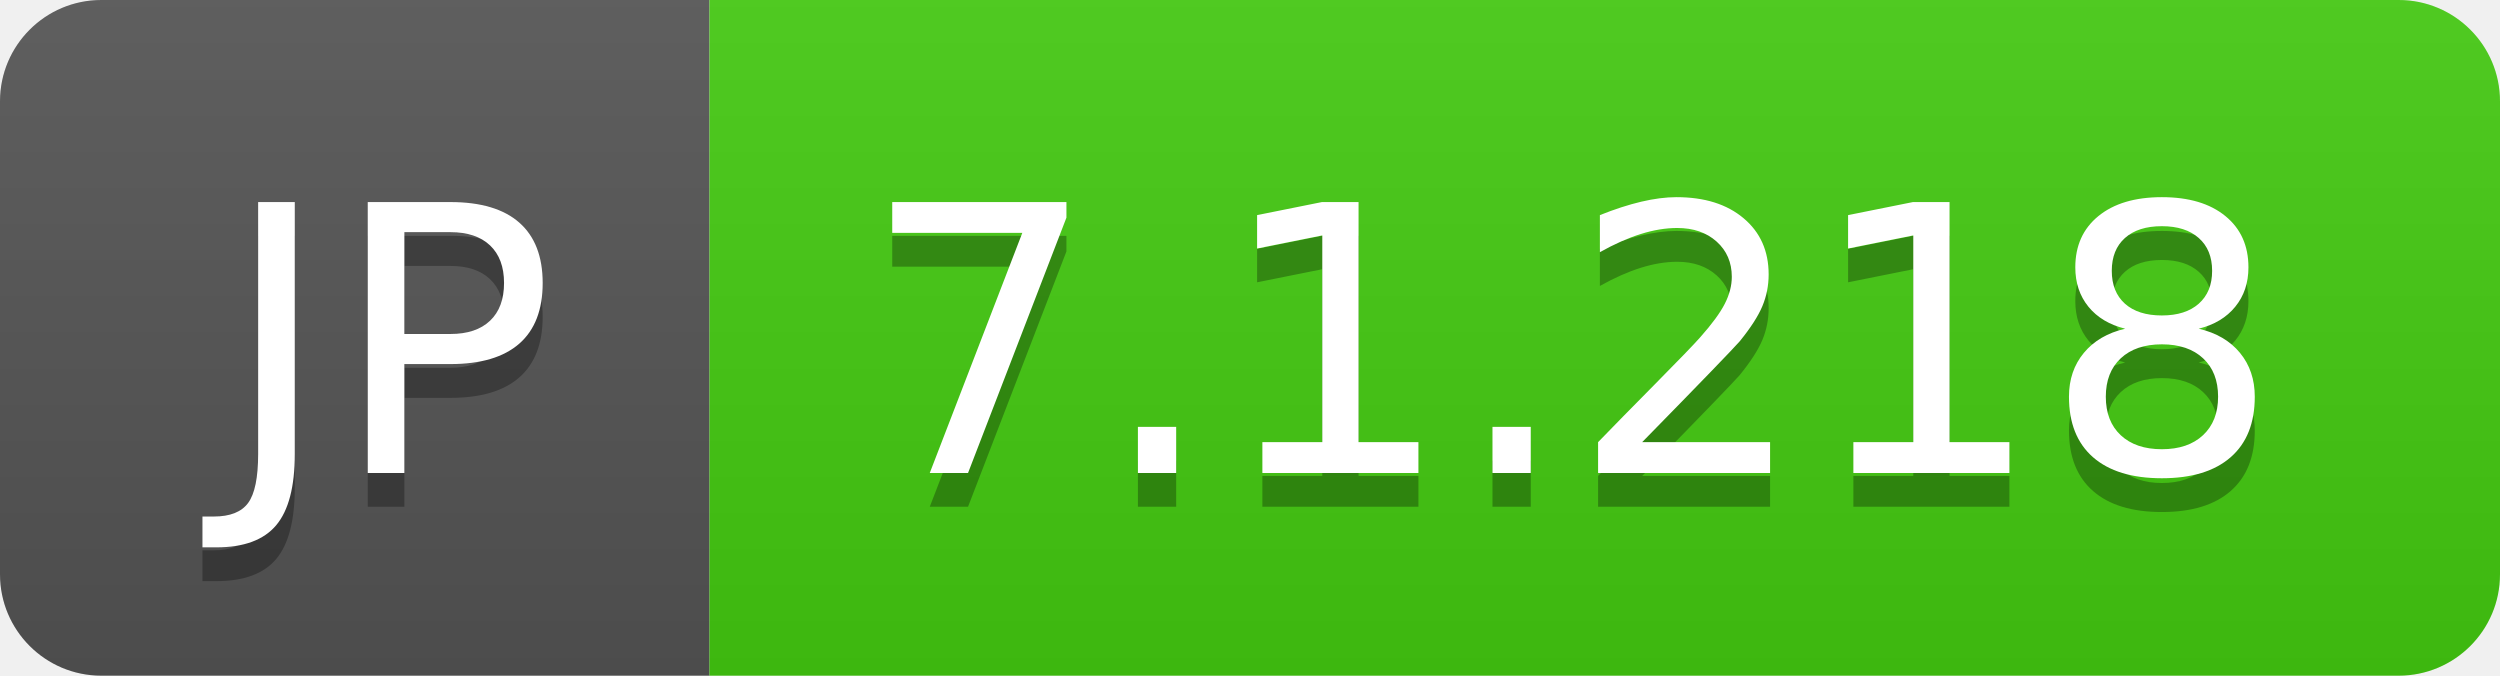
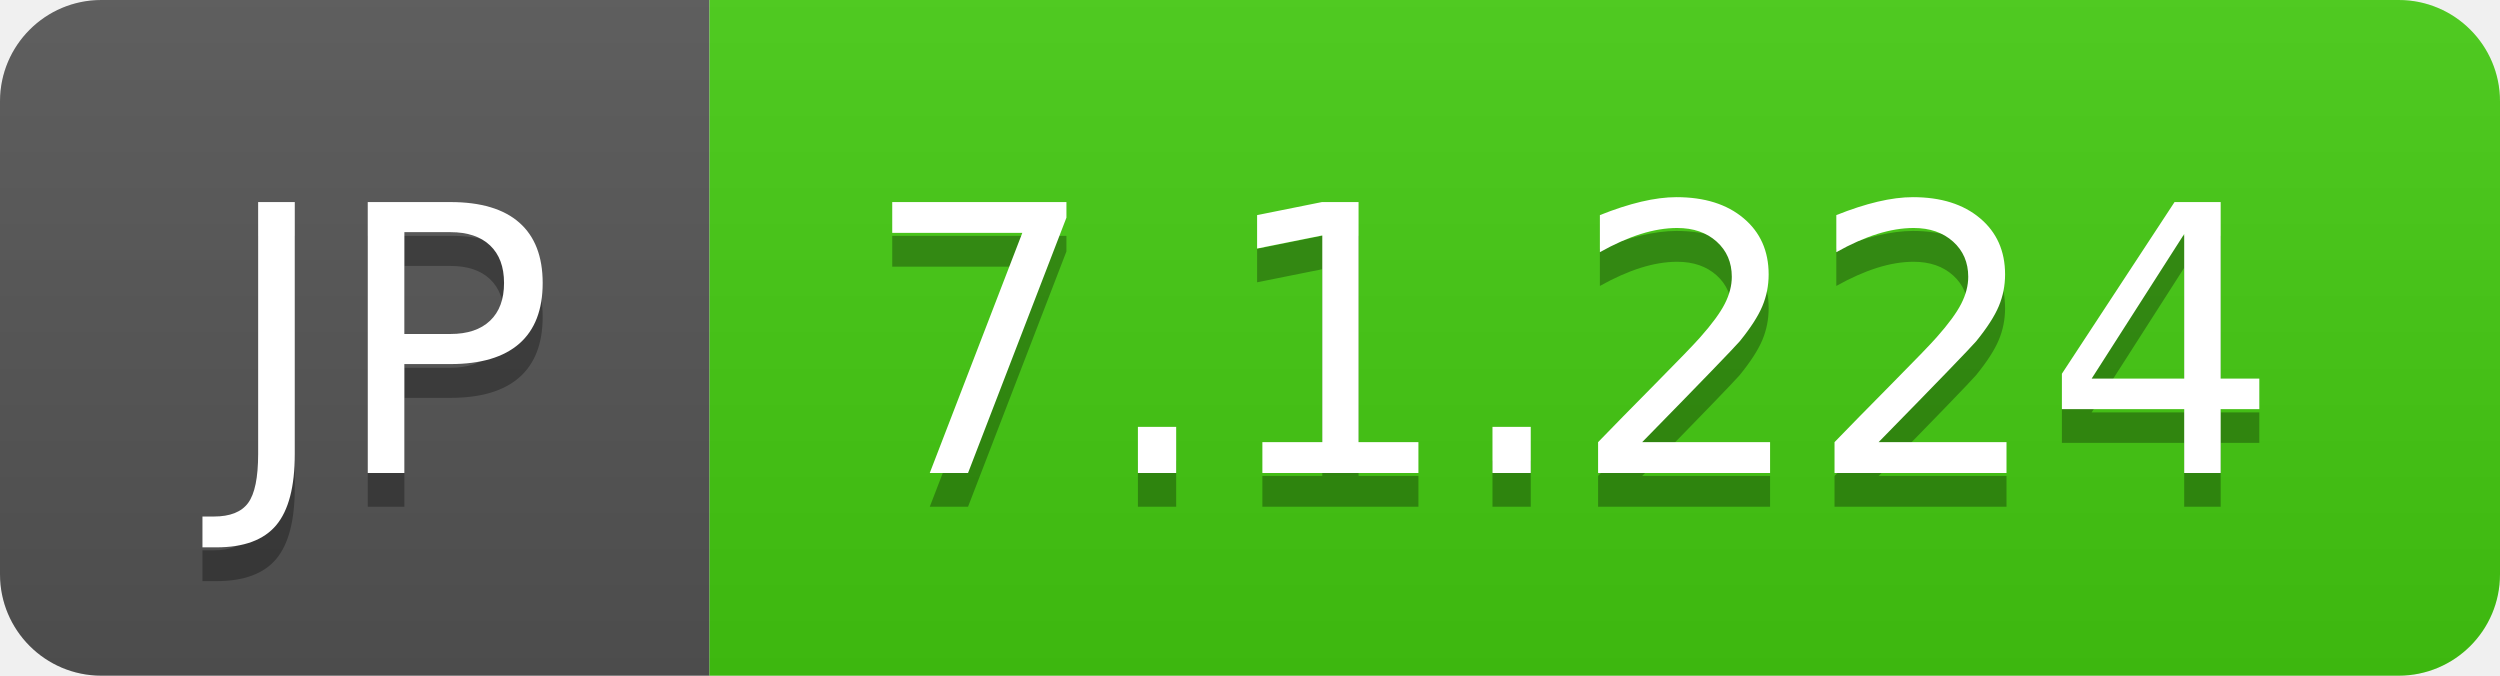
- <svg xmlns="http://www.w3.org/2000/svg" width="74" height="20" role="img" aria-label="JP: 7.1.218">
+ <svg xmlns="http://www.w3.org/2000/svg" width="74" height="20" role="img" aria-label="JP: 7.1.224">
  <linearGradient id="s" x2="0" y2="100%">
    <stop offset="0" stop-color="#bbb" stop-opacity=".1" />
    <stop offset="1" stop-opacity=".1" />
  </linearGradient>
  <clipPath id="r">
    <rect width="74" height="20" rx="3" fill="#fff" />
  </clipPath>
  <g clip-path="url(#r)">
    <rect width="21" height="20" fill="#555" />
    <rect x="21" width="53" height="20" fill="#4c1" />
    <rect width="74" height="20" fill="url(#s)" />
  </g>
  <g fill="#fff" text-anchor="middle" font-family="Verdana,Geneva,DejaVu Sans,sans-serif" text-rendering="geometricPrecision" font-size="110">
    <text aria-hidden="true" x="115" y="150" fill="#010101" fill-opacity=".3" transform="scale(.1)" textLength="110">JP</text>
    <text x="115" y="140" transform="scale(.1)" fill="#fff" textLength="110">JP</text>
-     <text aria-hidden="true" x="465" y="150" fill="#010101" fill-opacity=".3" transform="scale(.1)" textLength="430">7.1.218</text>
-     <text x="465" y="140" transform="scale(.1)" fill="#fff" textLength="430">7.1.218</text>
+     <text aria-hidden="true" x="465" y="150" fill="#010101" fill-opacity=".3" transform="scale(.1)" textLength="430">7.1.224</text>
+     <text x="465" y="140" transform="scale(.1)" fill="#fff" textLength="430">7.1.224</text>
  </g>
</svg>
